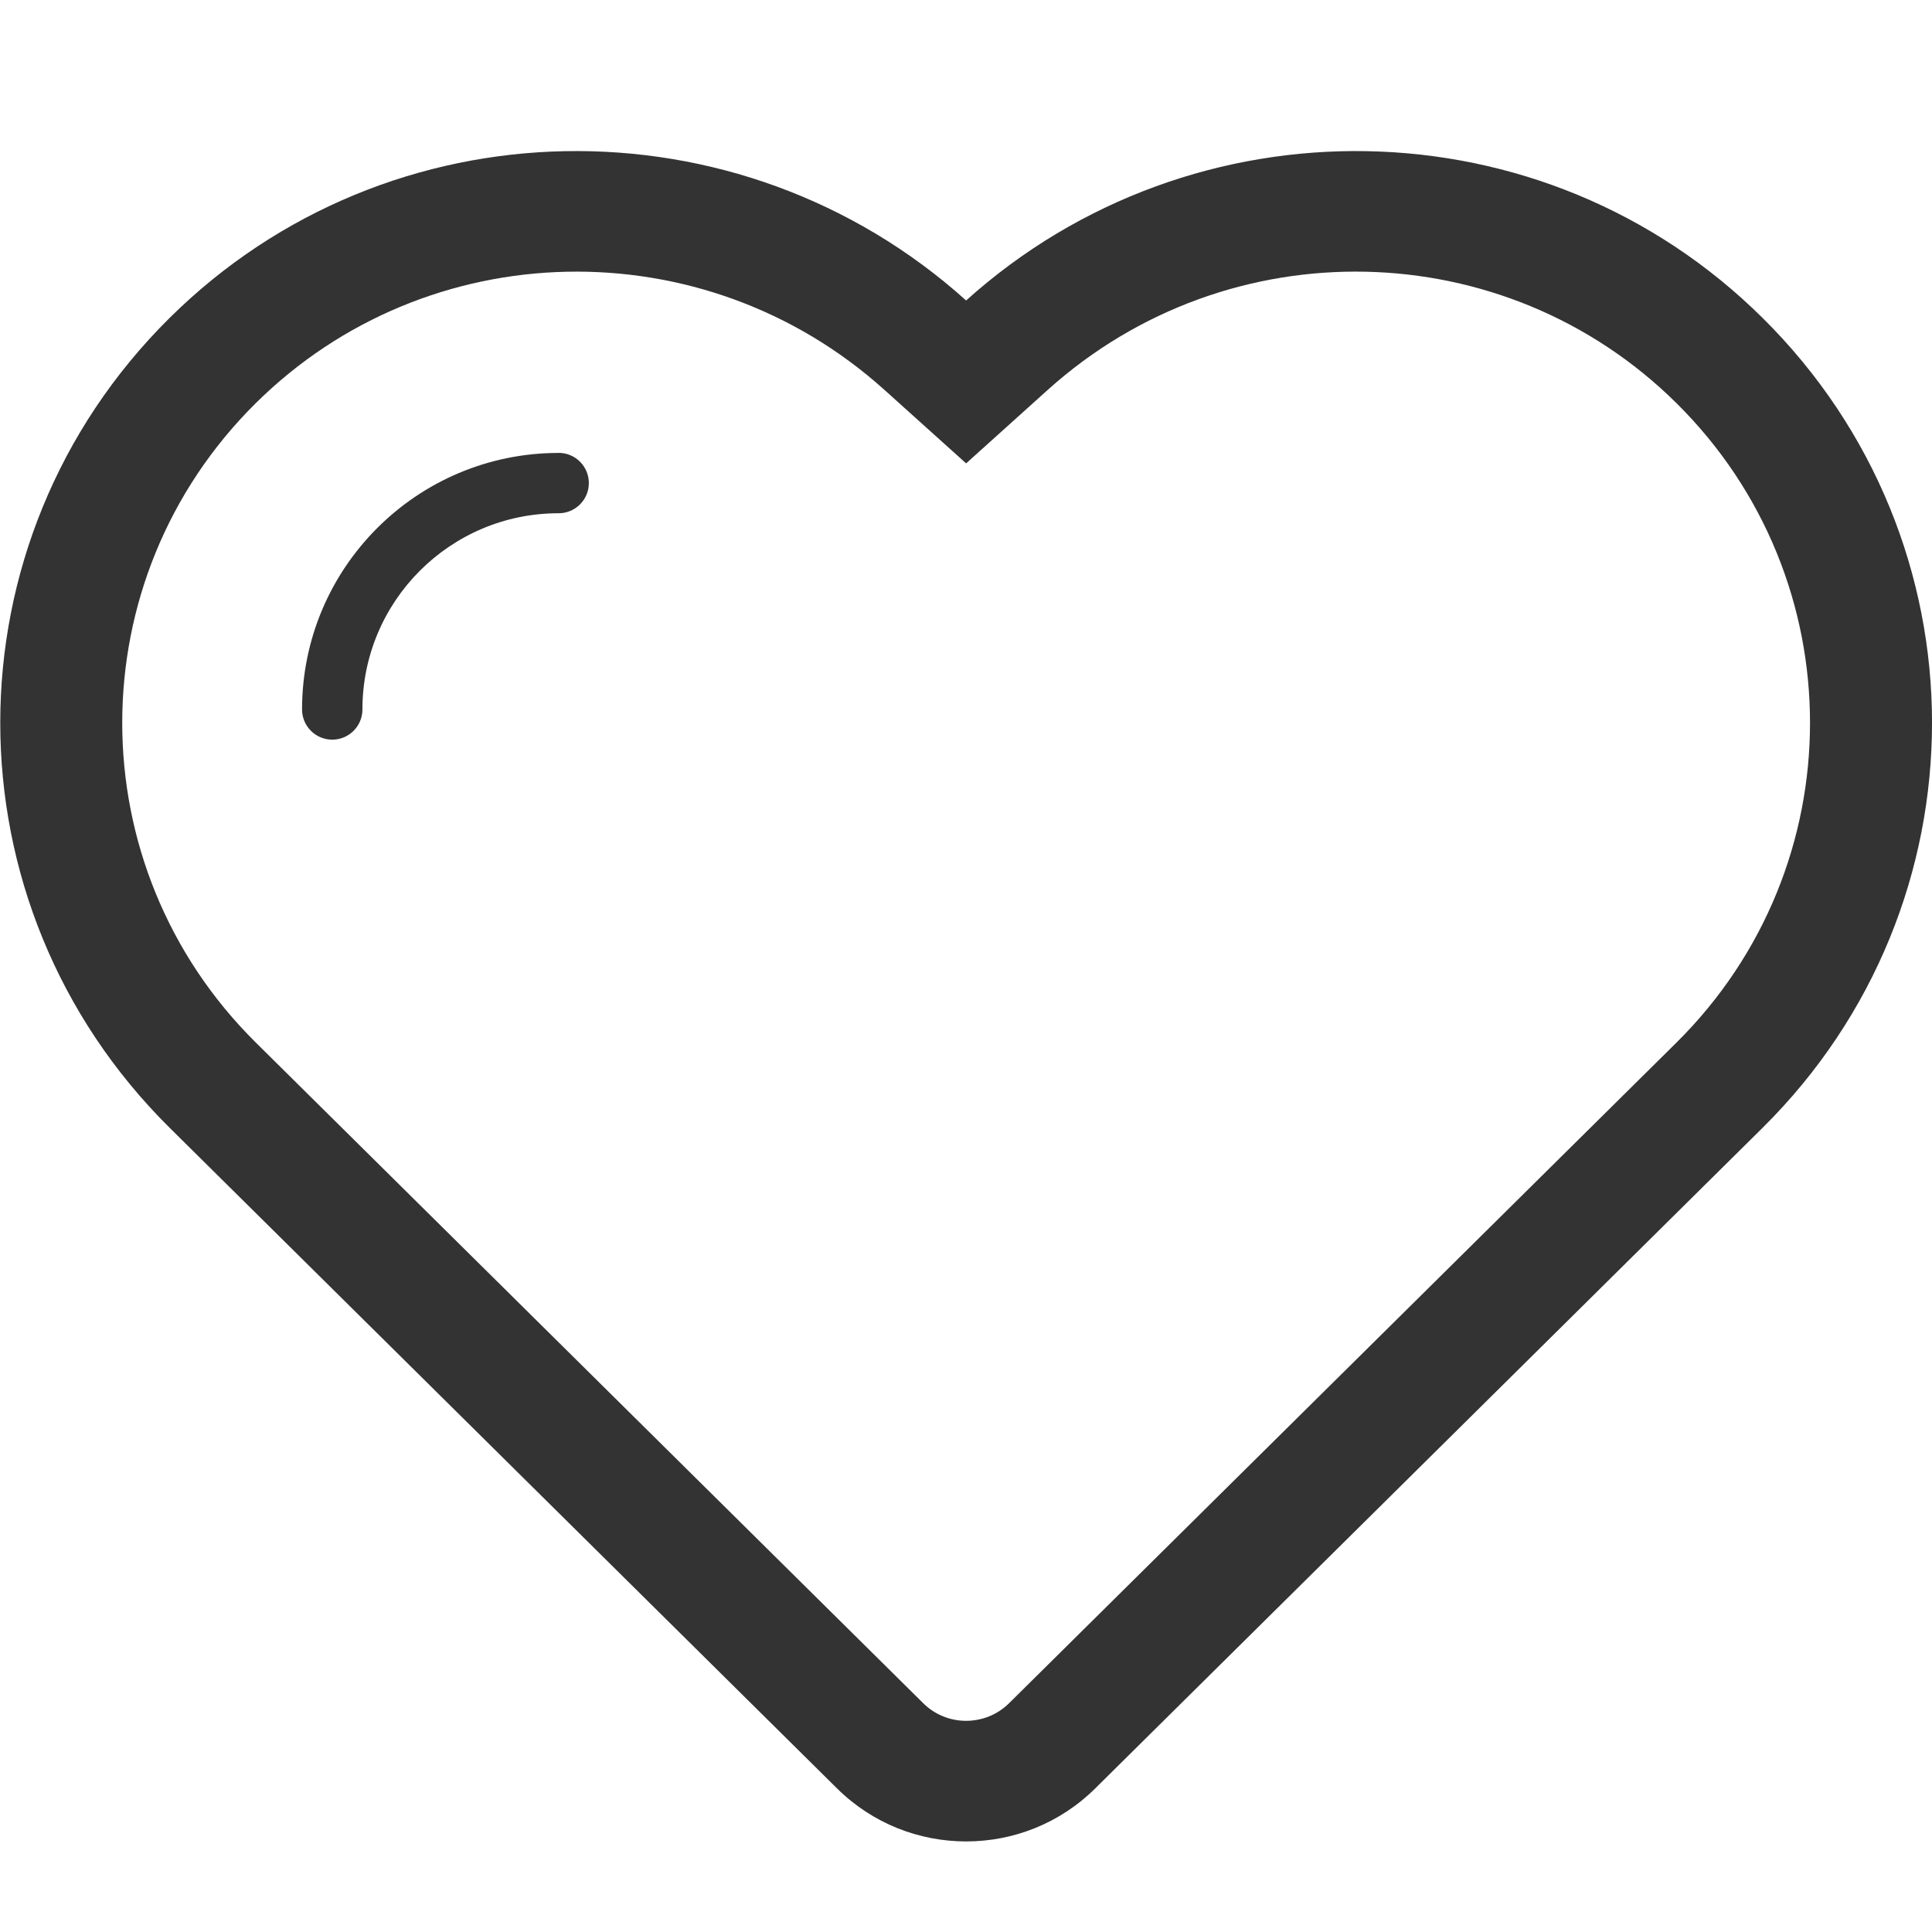
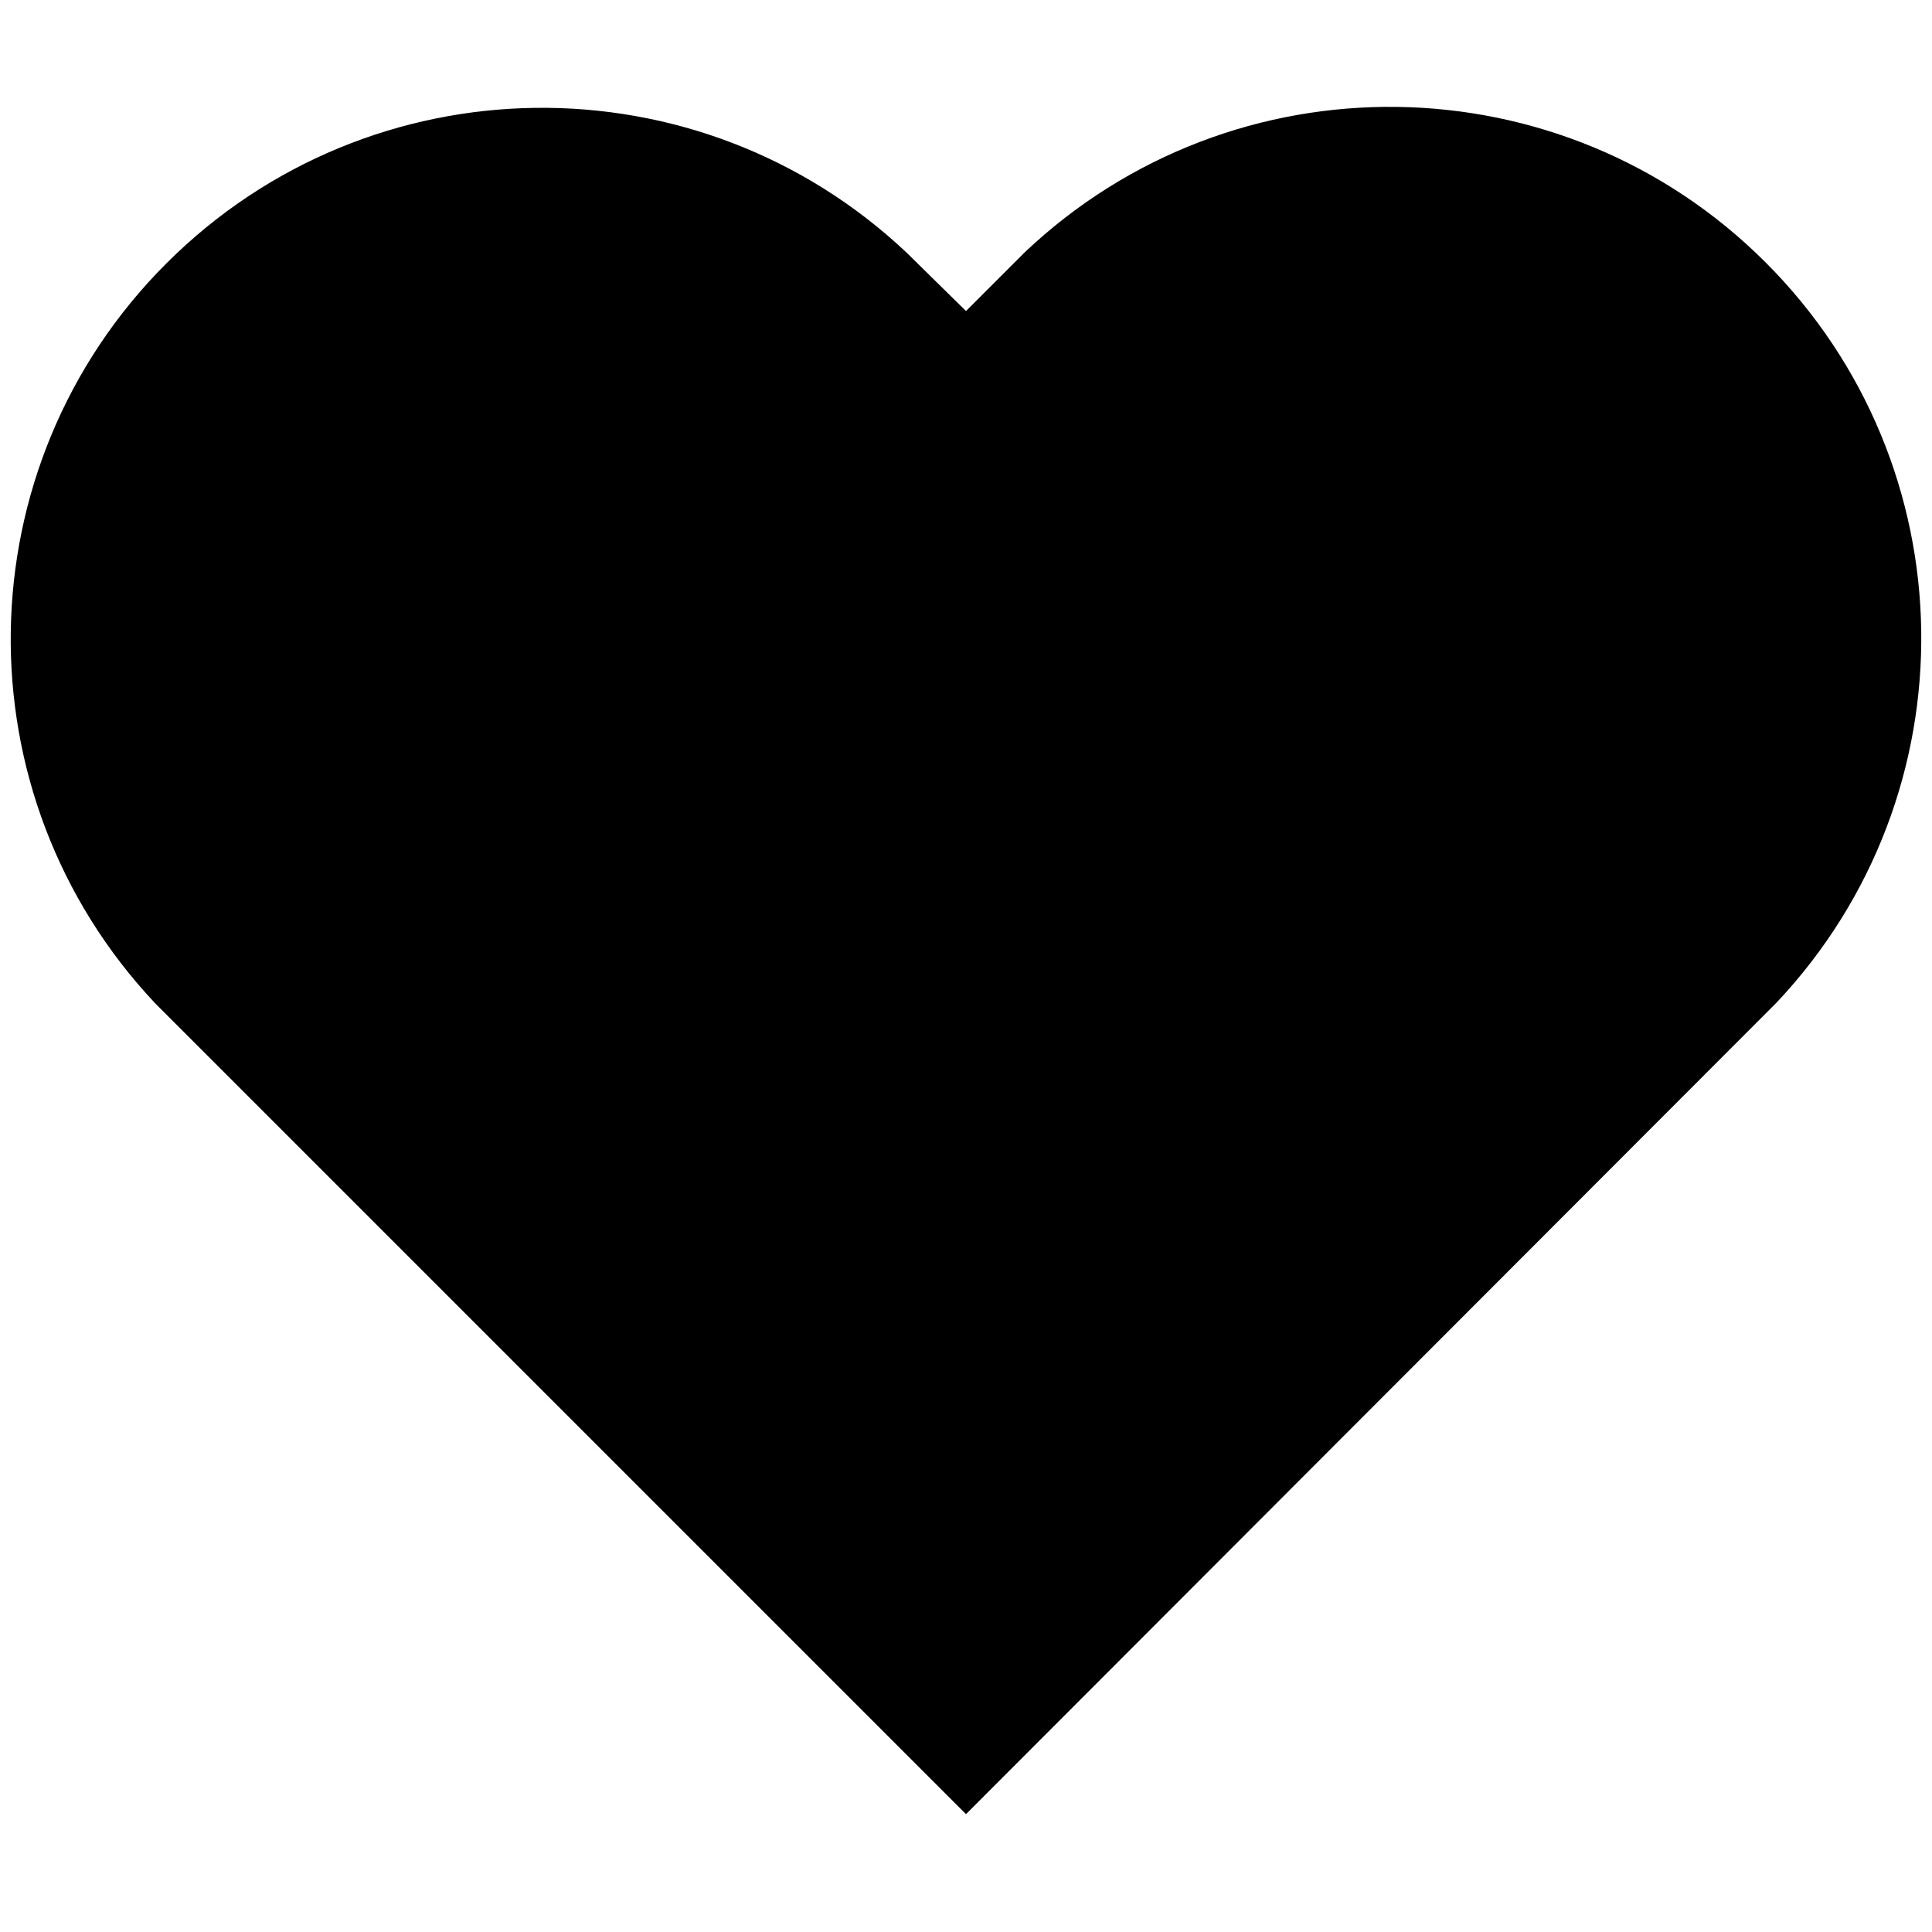
- <svg xmlns="http://www.w3.org/2000/svg" version="1.1" id="Layer_1" x="0px" y="0px" width="32px" height="32px" viewBox="0 0 32 32" enable-background="new 0 0 32 32" xml:space="preserve">
-   <g id="heart">
-     <path fill-rule="evenodd" clip-rule="evenodd" fill="#333333" d="M29.193,5.265c-3.629-3.596-9.432-3.671-13.191-0.288   C12.242,1.594,6.441,1.669,2.81,5.265c-3.741,3.704-3.741,9.709,0,13.415c1.069,1.059,11.053,10.941,11.053,10.941   c1.183,1.172,3.096,1.172,4.278,0c0,0,10.932-10.822,11.053-10.941C32.936,14.974,32.936,8.969,29.193,5.265z M27.768,17.268   L16.715,28.209c-0.393,0.391-1.034,0.391-1.425,0L4.237,17.268c-2.95-2.92-2.95-7.671,0-10.591   c2.844-2.815,7.416-2.914,10.409-0.222l1.356,1.22l1.355-1.22c2.994-2.692,7.566-2.594,10.41,0.222   C30.717,9.596,30.717,14.347,27.768,17.268z" />
-     <path fill-rule="evenodd" clip-rule="evenodd" fill="#333333" d="M9.253,7.501c-0.002,0-0.002,0.001-0.004,0.001   c-2.345,0.002-4.246,1.903-4.246,4.249l0,0c0,0.276,0.224,0.5,0.5,0.5s0.5-0.224,0.5-0.5V11.75c0-1.794,1.455-3.249,3.249-3.249   h0.001c0.276,0,0.5-0.224,0.5-0.5S9.53,7.501,9.253,7.501z" />
-   </g>
+ <svg xmlns="http://www.w3.org/2000/svg" viewBox="0 0 20 20">
+   <path d="M10 3.22l-.61-.6a5.5 5.5 0 0 0-7.78 7.77L10 18.78l8.39-8.4a5.5 5.5 0 0 0-7.78-7.77l-.61.61z" />
</svg>
